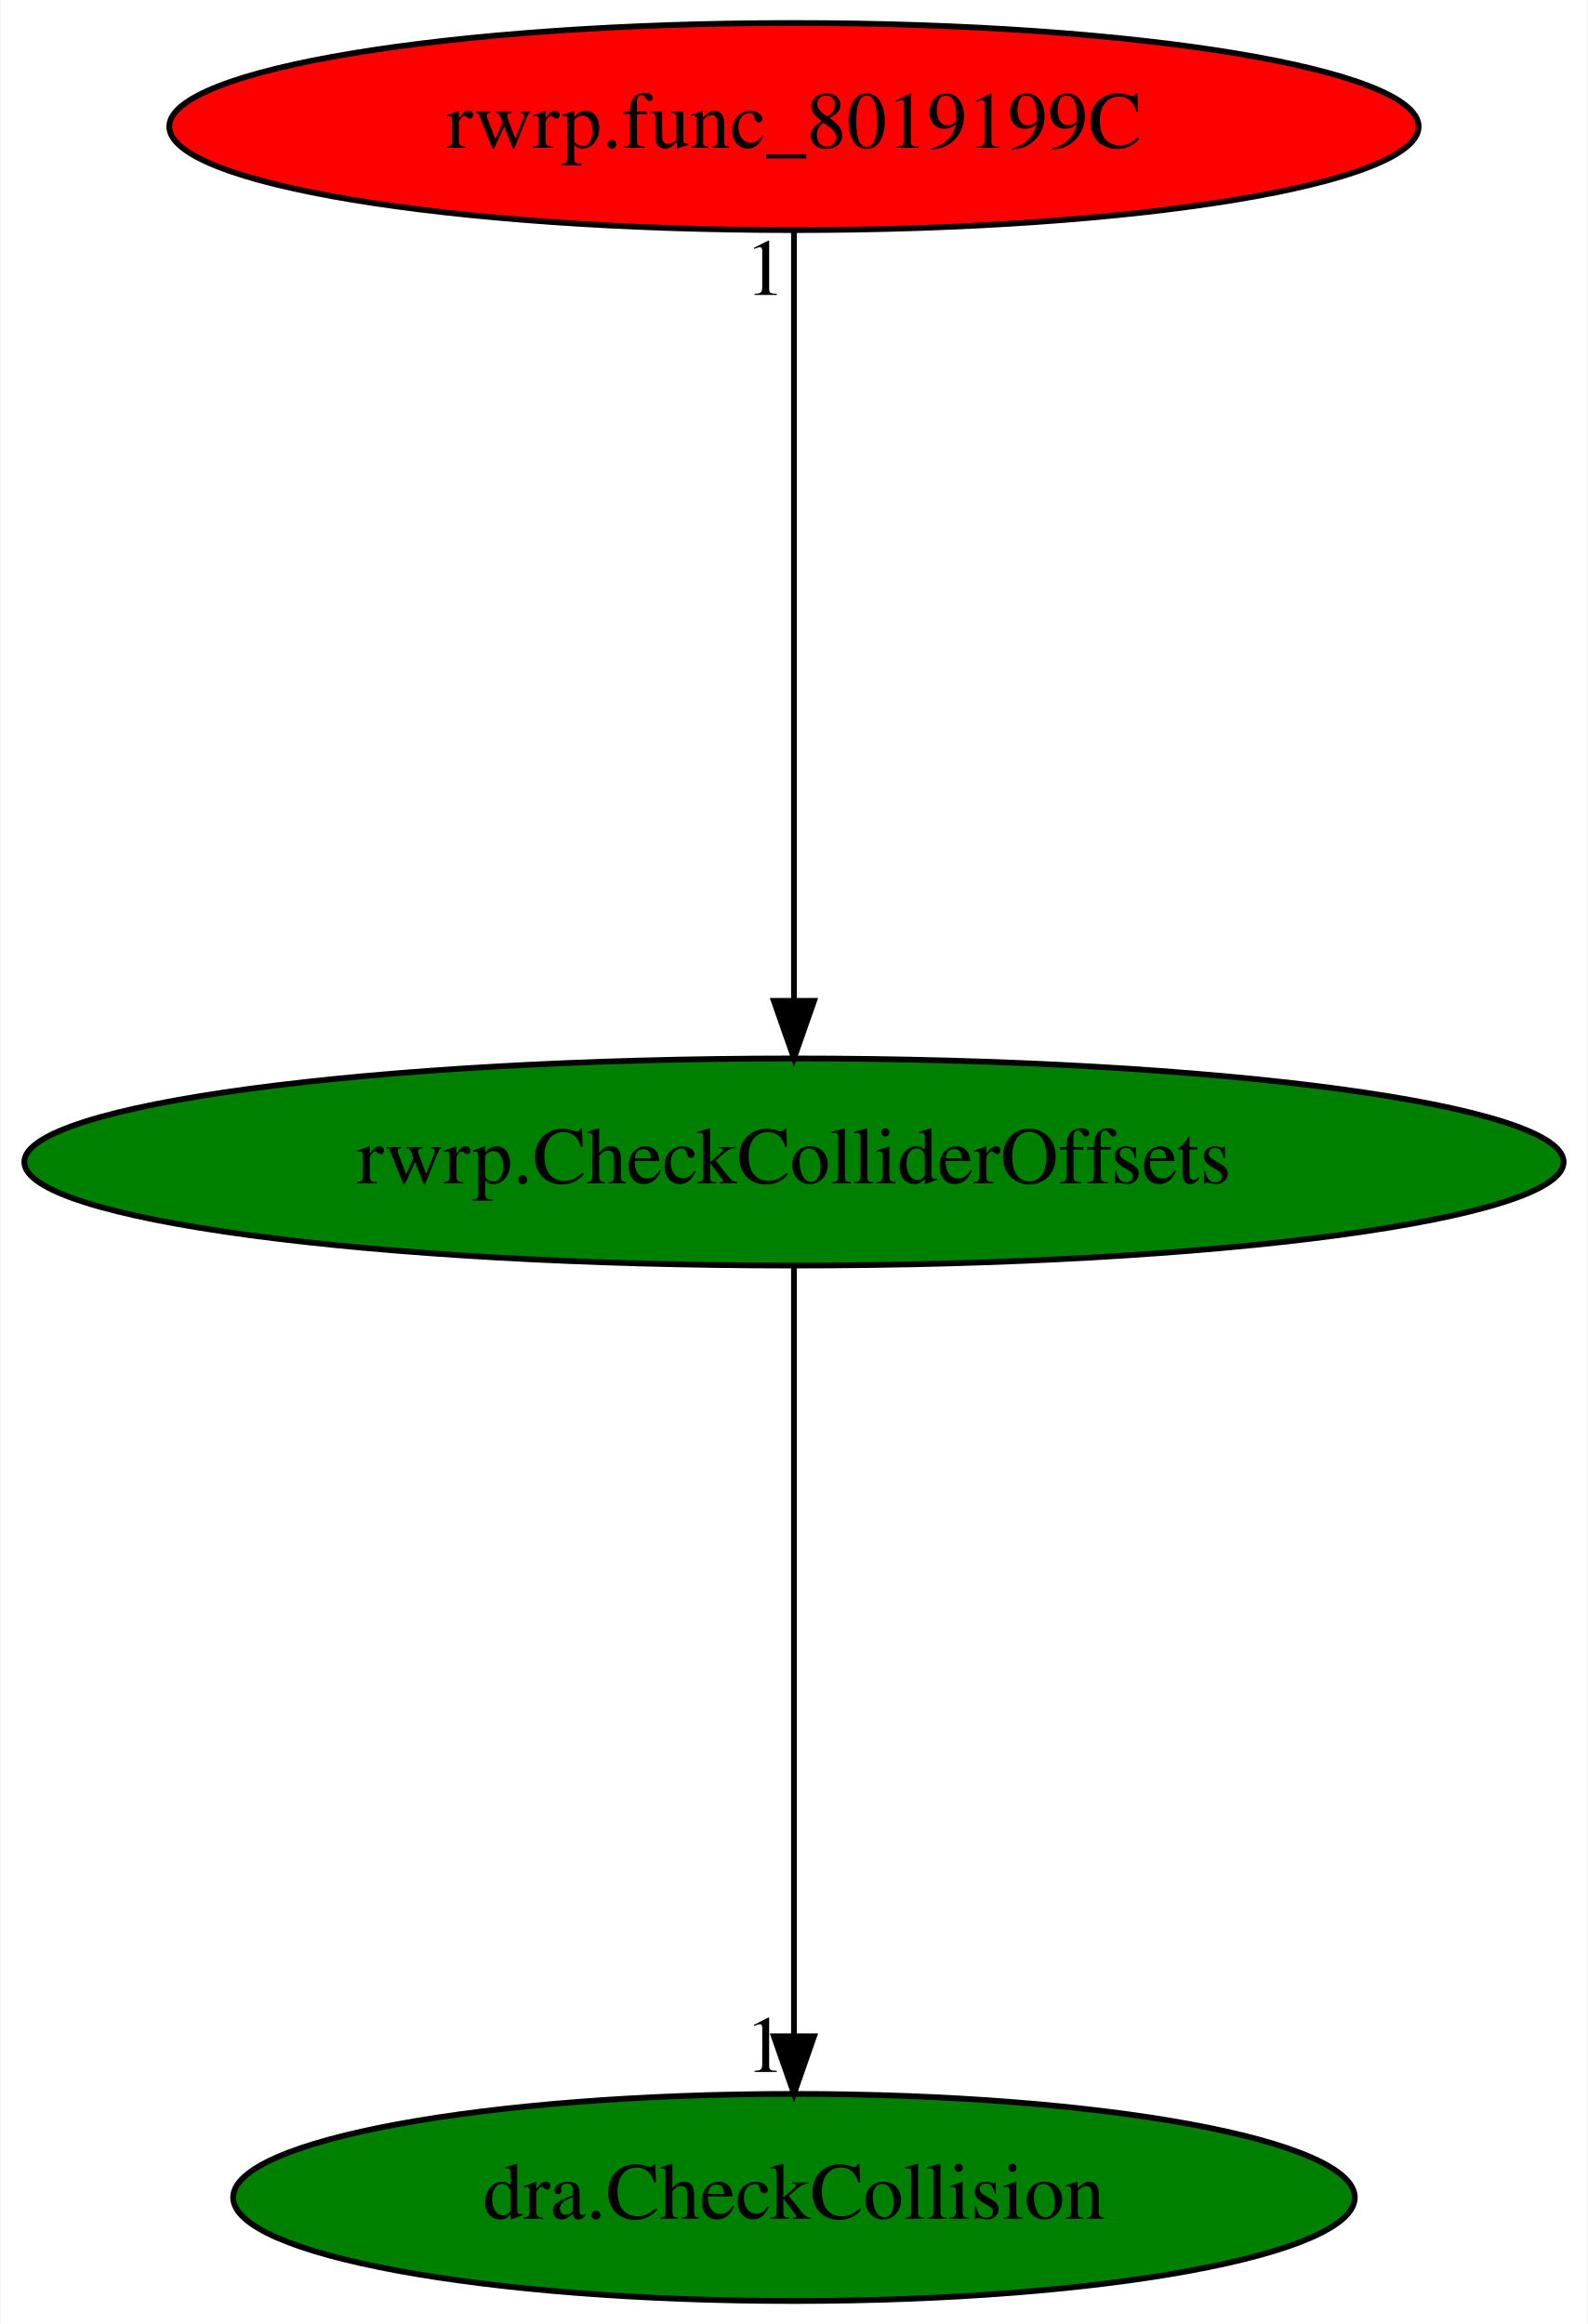
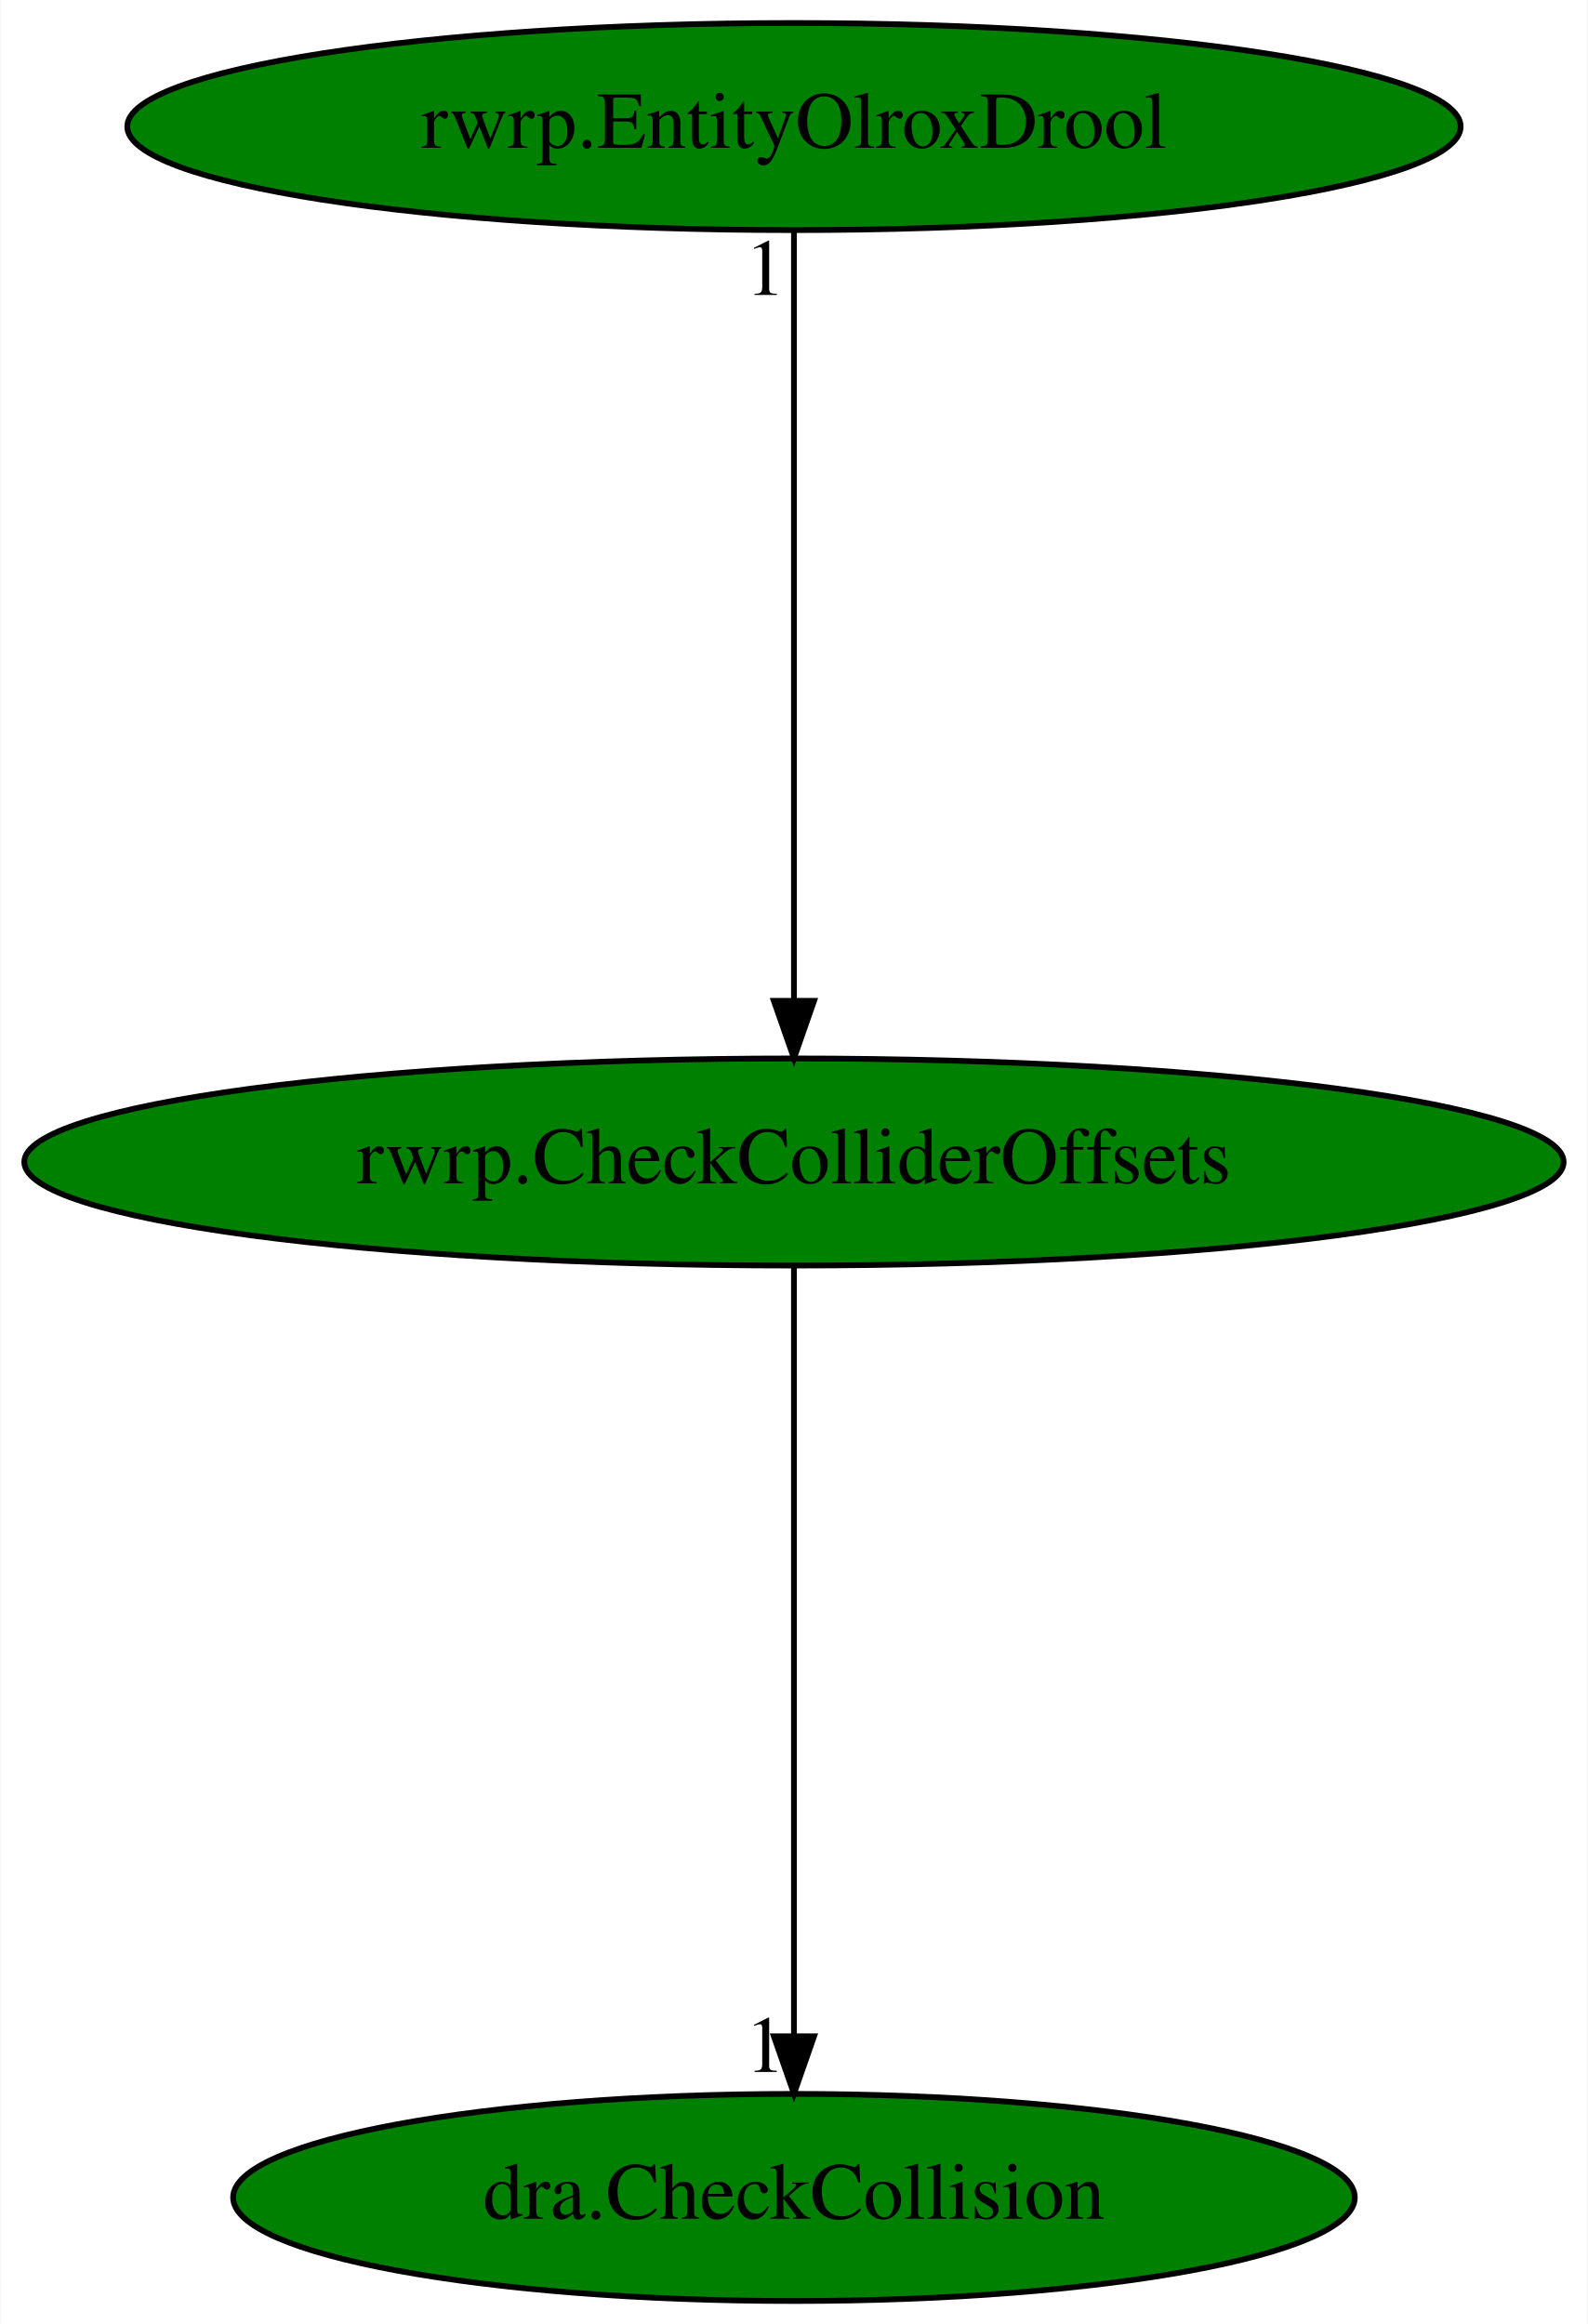
<svg xmlns="http://www.w3.org/2000/svg" xmlns:xlink="http://www.w3.org/1999/xlink" width="276pt" height="404pt" viewBox="0.00 0.00 275.78 404.00">
  <g id="graph0" class="graph" transform="scale(1 1) rotate(0) translate(4 400)">
    <polygon fill="white" stroke="transparent" points="-4,4 -4,-400 271.78,-400 271.78,4 -4,4" />
    <g id="node1" class="node">
      <ellipse fill="green" stroke="black" cx="133.89" cy="-198" rx="133.78" ry="18" />
      <text text-anchor="middle" x="133.89" y="-194.3" font-family="Times,serif" font-size="14.00">rwrp.CheckColliderOffsets</text>
    </g>
    <g id="node2" class="node">
      <g id="a_node2">
        <a xlink:href="dra.CheckCollision.svg" xlink:title="dra.CheckCollision">
          <ellipse fill="green" stroke="black" cx="133.89" cy="-18" rx="97.48" ry="18" />
          <text text-anchor="middle" x="133.89" y="-14.3" font-family="Times,serif" font-size="14.00">dra.CheckCollision</text>
        </a>
      </g>
    </g>
    <g id="edge1" class="edge">
      <path fill="none" stroke="black" d="M133.89,-179.93C133.89,-148.97 133.89,-83.3 133.89,-46.13" />
      <polygon fill="black" stroke="black" points="137.39,-46.02 133.89,-36.02 130.39,-46.02 137.39,-46.02" />
      <text text-anchor="middle" x="128.89" y="-39.82" font-family="Times,serif" font-size="14.00">1</text>
    </g>
    <g id="node3" class="node">
      <g id="a_node3">
-         <a xlink:href="rwrp.func_8019199C.svg" xlink:title="rwrp.func_8019199C">
-           <ellipse fill="red" stroke="black" cx="133.89" cy="-378" rx="108.58" ry="18" />
-           <text text-anchor="middle" x="133.89" y="-374.3" font-family="Times,serif" font-size="14.00">rwrp.func_8019199C</text>
+         <a xlink:href="rwrp.EntityOlroxDrool.svg" xlink:title="rwrp.EntityOlroxDrool">
+           <ellipse fill="green" stroke="black" cx="133.89" cy="-378" rx="115.88" ry="18" />
+           <text text-anchor="middle" x="133.89" y="-374.3" font-family="Times,serif" font-size="14.00">rwrp.EntityOlroxDrool</text>
        </a>
      </g>
    </g>
    <g id="edge2" class="edge">
      <path fill="none" stroke="black" d="M133.89,-359.93C133.89,-328.97 133.89,-263.3 133.89,-226.13" />
      <polygon fill="black" stroke="black" points="137.39,-226.02 133.89,-216.02 130.39,-226.02 137.39,-226.02" />
      <text text-anchor="middle" x="128.89" y="-348.73" font-family="Times,serif" font-size="14.00">1</text>
    </g>
  </g>
</svg>
